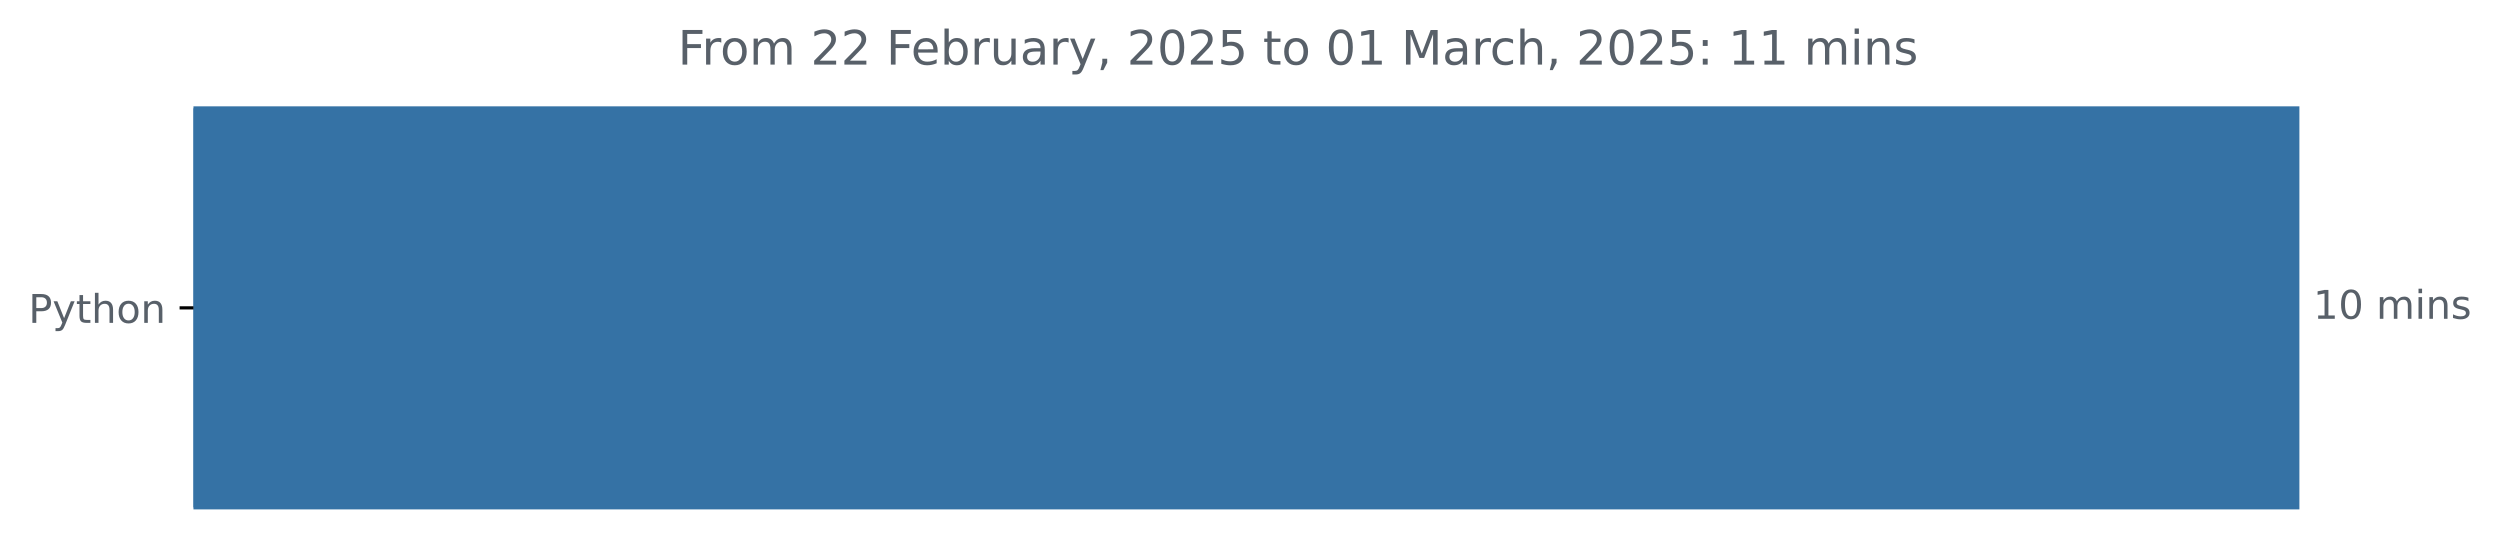
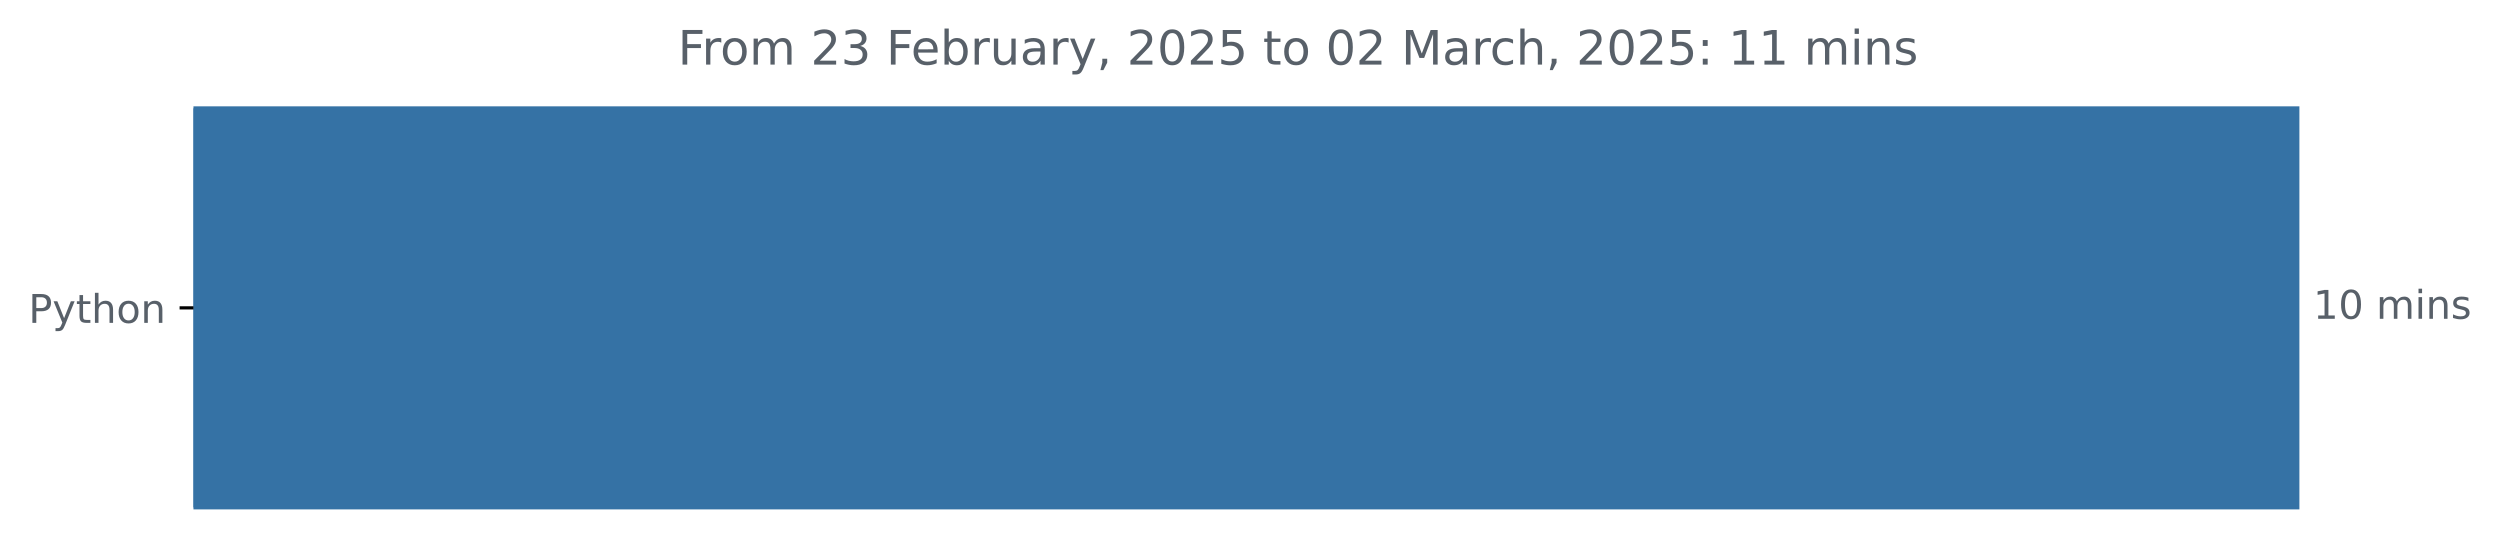
<svg xmlns="http://www.w3.org/2000/svg" xmlns:xlink="http://www.w3.org/1999/xlink" width="631.46pt" height="140.398pt" viewBox="0 0 631.46 140.398" version="1.1">
  <defs>
    <style type="text/css">*{stroke-linejoin: round; stroke-linecap: butt}</style>
  </defs>
  <g id="figure_1">
    <g id="patch_1">
      <path d="M 0 140.398  L 631.46 140.398  L 631.46 0  L 0 0  L 0 140.398  z " style="fill: none" />
    </g>
    <g id="axes_1">
      <g id="patch_2">
-         <path d="M 48.862 27.358  L 580.291 27.358  L 580.291 128.158  L 48.862 128.158  z " clip-path="url(#p038e1aecbf)" style="fill: #3572a5; stroke: #3572a5; stroke-linejoin: miter" />
+         <path d="M 48.862 27.358  L 580.291 27.358  L 580.291 128.158  L 48.862 128.158  z " clip-path="url(#p7f420816e6)" style="fill: #3572a5; stroke: #3572a5; stroke-linejoin: miter" />
      </g>
      <g id="matplotlib.axis_1" />
      <g id="matplotlib.axis_2">
        <g id="ytick_1">
          <g id="line2d_1">
            <defs>
-               <path id="m12f021cea3" d="M 0 0  L -3.5 0  " style="stroke: #000000; stroke-width: 0.8" />
+               <path id="m8a1a4fceb0" d="M 0 0  L -3.5 0  " style="stroke: #000000; stroke-width: 0.8" />
            </defs>
            <g>
-               <use xlink:href="#m12f021cea3" x="48.862" y="77.758" style="stroke: #000000; stroke-width: 0.8" />
+               <use xlink:href="#m8a1a4fceb0" x="48.862" y="77.758" style="stroke: #000000; stroke-width: 0.8" />
            </g>
          </g>
          <g id="text_1">
            <g style="fill: #586069" transform="translate(7.2 81.55734) scale(0.1 -0.1)">
              <defs>
                <path id="DejaVuSans-50" d="M 1259 4147  L 1259 2394  L 2053 2394  Q 2494 2394 2734 2622  Q 2975 2850 2975 3272  Q 2975 3691 2734 3919  Q 2494 4147 2053 4147  L 1259 4147  z M 628 4666  L 2053 4666  Q 2838 4666 3239 4311  Q 3641 3956 3641 3272  Q 3641 2581 3239 2228  Q 2838 1875 2053 1875  L 1259 1875  L 1259 0  L 628 0  L 628 4666  z " transform="scale(0.015625)" />
                <path id="DejaVuSans-79" d="M 2059 -325  Q 1816 -950 1584 -1140  Q 1353 -1331 966 -1331  L 506 -1331  L 506 -850  L 844 -850  Q 1081 -850 1212 -737  Q 1344 -625 1503 -206  L 1606 56  L 191 3500  L 800 3500  L 1894 763  L 2988 3500  L 3597 3500  L 2059 -325  z " transform="scale(0.015625)" />
                <path id="DejaVuSans-74" d="M 1172 4494  L 1172 3500  L 2356 3500  L 2356 3053  L 1172 3053  L 1172 1153  Q 1172 725 1289 603  Q 1406 481 1766 481  L 2356 481  L 2356 0  L 1766 0  Q 1100 0 847 248  Q 594 497 594 1153  L 594 3053  L 172 3053  L 172 3500  L 594 3500  L 594 4494  L 1172 4494  z " transform="scale(0.015625)" />
                <path id="DejaVuSans-68" d="M 3513 2113  L 3513 0  L 2938 0  L 2938 2094  Q 2938 2591 2744 2837  Q 2550 3084 2163 3084  Q 1697 3084 1428 2787  Q 1159 2491 1159 1978  L 1159 0  L 581 0  L 581 4863  L 1159 4863  L 1159 2956  Q 1366 3272 1645 3428  Q 1925 3584 2291 3584  Q 2894 3584 3203 3211  Q 3513 2838 3513 2113  z " transform="scale(0.015625)" />
                <path id="DejaVuSans-6f" d="M 1959 3097  Q 1497 3097 1228 2736  Q 959 2375 959 1747  Q 959 1119 1226 758  Q 1494 397 1959 397  Q 2419 397 2687 759  Q 2956 1122 2956 1747  Q 2956 2369 2687 2733  Q 2419 3097 1959 3097  z M 1959 3584  Q 2709 3584 3137 3096  Q 3566 2609 3566 1747  Q 3566 888 3137 398  Q 2709 -91 1959 -91  Q 1206 -91 779 398  Q 353 888 353 1747  Q 353 2609 779 3096  Q 1206 3584 1959 3584  z " transform="scale(0.015625)" />
                <path id="DejaVuSans-6e" d="M 3513 2113  L 3513 0  L 2938 0  L 2938 2094  Q 2938 2591 2744 2837  Q 2550 3084 2163 3084  Q 1697 3084 1428 2787  Q 1159 2491 1159 1978  L 1159 0  L 581 0  L 581 3500  L 1159 3500  L 1159 2956  Q 1366 3272 1645 3428  Q 1925 3584 2291 3584  Q 2894 3584 3203 3211  Q 3513 2838 3513 2113  z " transform="scale(0.015625)" />
              </defs>
              <use xlink:href="#DejaVuSans-50" />
              <use xlink:href="#DejaVuSans-79" x="60.303" />
              <use xlink:href="#DejaVuSans-74" x="119.482" />
              <use xlink:href="#DejaVuSans-68" x="158.691" />
              <use xlink:href="#DejaVuSans-6f" x="222.07" />
              <use xlink:href="#DejaVuSans-6e" x="283.252" />
            </g>
          </g>
        </g>
      </g>
      <g id="text_2">
        <g style="fill: #586069" transform="translate(584.2911 80.5175) scale(0.1 -0.1)">
          <defs>
            <path id="DejaVuSans-31" d="M 794 531  L 1825 531  L 1825 4091  L 703 3866  L 703 4441  L 1819 4666  L 2450 4666  L 2450 531  L 3481 531  L 3481 0  L 794 0  L 794 531  z " transform="scale(0.015625)" />
            <path id="DejaVuSans-30" d="M 2034 4250  Q 1547 4250 1301 3770  Q 1056 3291 1056 2328  Q 1056 1369 1301 889  Q 1547 409 2034 409  Q 2525 409 2770 889  Q 3016 1369 3016 2328  Q 3016 3291 2770 3770  Q 2525 4250 2034 4250  z M 2034 4750  Q 2819 4750 3233 4129  Q 3647 3509 3647 2328  Q 3647 1150 3233 529  Q 2819 -91 2034 -91  Q 1250 -91 836 529  Q 422 1150 422 2328  Q 422 3509 836 4129  Q 1250 4750 2034 4750  z " transform="scale(0.015625)" />
            <path id="DejaVuSans-20" transform="scale(0.015625)" />
            <path id="DejaVuSans-6d" d="M 3328 2828  Q 3544 3216 3844 3400  Q 4144 3584 4550 3584  Q 5097 3584 5394 3201  Q 5691 2819 5691 2113  L 5691 0  L 5113 0  L 5113 2094  Q 5113 2597 4934 2840  Q 4756 3084 4391 3084  Q 3944 3084 3684 2787  Q 3425 2491 3425 1978  L 3425 0  L 2847 0  L 2847 2094  Q 2847 2600 2669 2842  Q 2491 3084 2119 3084  Q 1678 3084 1418 2786  Q 1159 2488 1159 1978  L 1159 0  L 581 0  L 581 3500  L 1159 3500  L 1159 2956  Q 1356 3278 1631 3431  Q 1906 3584 2284 3584  Q 2666 3584 2933 3390  Q 3200 3197 3328 2828  z " transform="scale(0.015625)" />
            <path id="DejaVuSans-69" d="M 603 3500  L 1178 3500  L 1178 0  L 603 0  L 603 3500  z M 603 4863  L 1178 4863  L 1178 4134  L 603 4134  L 603 4863  z " transform="scale(0.015625)" />
            <path id="DejaVuSans-73" d="M 2834 3397  L 2834 2853  Q 2591 2978 2328 3040  Q 2066 3103 1784 3103  Q 1356 3103 1142 2972  Q 928 2841 928 2578  Q 928 2378 1081 2264  Q 1234 2150 1697 2047  L 1894 2003  Q 2506 1872 2764 1633  Q 3022 1394 3022 966  Q 3022 478 2636 193  Q 2250 -91 1575 -91  Q 1294 -91 989 -36  Q 684 19 347 128  L 347 722  Q 666 556 975 473  Q 1284 391 1588 391  Q 1994 391 2212 530  Q 2431 669 2431 922  Q 2431 1156 2273 1281  Q 2116 1406 1581 1522  L 1381 1569  Q 847 1681 609 1914  Q 372 2147 372 2553  Q 372 3047 722 3315  Q 1072 3584 1716 3584  Q 2034 3584 2315 3537  Q 2597 3491 2834 3397  z " transform="scale(0.015625)" />
          </defs>
          <use xlink:href="#DejaVuSans-31" />
          <use xlink:href="#DejaVuSans-30" x="63.623" />
          <use xlink:href="#DejaVuSans-20" x="127.246" />
          <use xlink:href="#DejaVuSans-6d" x="159.033" />
          <use xlink:href="#DejaVuSans-69" x="256.445" />
          <use xlink:href="#DejaVuSans-6e" x="284.229" />
          <use xlink:href="#DejaVuSans-73" x="347.607" />
        </g>
      </g>
      <g id="text_3">
        <g style="fill: #586069" transform="translate(171.2222 16.31812) scale(0.12 -0.12)">
          <defs>
            <path id="DejaVuSans-46" d="M 628 4666  L 3309 4666  L 3309 4134  L 1259 4134  L 1259 2759  L 3109 2759  L 3109 2228  L 1259 2228  L 1259 0  L 628 0  L 628 4666  z " transform="scale(0.015625)" />
            <path id="DejaVuSans-72" d="M 2631 2963  Q 2534 3019 2420 3045  Q 2306 3072 2169 3072  Q 1681 3072 1420 2755  Q 1159 2438 1159 1844  L 1159 0  L 581 0  L 581 3500  L 1159 3500  L 1159 2956  Q 1341 3275 1631 3429  Q 1922 3584 2338 3584  Q 2397 3584 2469 3576  Q 2541 3569 2628 3553  L 2631 2963  z " transform="scale(0.015625)" />
            <path id="DejaVuSans-32" d="M 1228 531  L 3431 531  L 3431 0  L 469 0  L 469 531  Q 828 903 1448 1529  Q 2069 2156 2228 2338  Q 2531 2678 2651 2914  Q 2772 3150 2772 3378  Q 2772 3750 2511 3984  Q 2250 4219 1831 4219  Q 1534 4219 1204 4116  Q 875 4013 500 3803  L 500 4441  Q 881 4594 1212 4672  Q 1544 4750 1819 4750  Q 2544 4750 2975 4387  Q 3406 4025 3406 3419  Q 3406 3131 3298 2873  Q 3191 2616 2906 2266  Q 2828 2175 2409 1742  Q 1991 1309 1228 531  z " transform="scale(0.015625)" />
+             <path id="DejaVuSans-33" d="M 2597 2516  Q 3050 2419 3304 2112  Q 3559 1806 3559 1356  Q 3559 666 3084 287  Q 2609 -91 1734 -91  Q 1441 -91 1130 -33  Q 819 25 488 141  L 488 750  Q 750 597 1062 519  Q 1375 441 1716 441  Q 2309 441 2620 675  Q 2931 909 2931 1356  Q 2931 1769 2642 2001  Q 2353 2234 1838 2234  L 1294 2234  L 1294 2753  L 1863 2753  Q 2328 2753 2575 2939  Q 2822 3125 2822 3475  Q 2822 3834 2567 4026  Q 2313 4219 1838 4219  Q 1578 4219 1281 4162  Q 984 4106 628 3988  L 628 4550  Q 988 4650 1302 4700  Q 1616 4750 1894 4750  Q 2613 4750 3031 4423  Q 3450 4097 3450 3541  Q 3450 3153 3228 2886  Q 3006 2619 2597 2516  z " transform="scale(0.015625)" />
            <path id="DejaVuSans-65" d="M 3597 1894  L 3597 1613  L 953 1613  Q 991 1019 1311 708  Q 1631 397 2203 397  Q 2534 397 2845 478  Q 3156 559 3463 722  L 3463 178  Q 3153 47 2828 -22  Q 2503 -91 2169 -91  Q 1331 -91 842 396  Q 353 884 353 1716  Q 353 2575 817 3079  Q 1281 3584 2069 3584  Q 2775 3584 3186 3129  Q 3597 2675 3597 1894  z M 3022 2063  Q 3016 2534 2758 2815  Q 2500 3097 2075 3097  Q 1594 3097 1305 2825  Q 1016 2553 972 2059  L 3022 2063  z " transform="scale(0.015625)" />
            <path id="DejaVuSans-62" d="M 3116 1747  Q 3116 2381 2855 2742  Q 2594 3103 2138 3103  Q 1681 3103 1420 2742  Q 1159 2381 1159 1747  Q 1159 1113 1420 752  Q 1681 391 2138 391  Q 2594 391 2855 752  Q 3116 1113 3116 1747  z M 1159 2969  Q 1341 3281 1617 3432  Q 1894 3584 2278 3584  Q 2916 3584 3314 3078  Q 3713 2572 3713 1747  Q 3713 922 3314 415  Q 2916 -91 2278 -91  Q 1894 -91 1617 61  Q 1341 213 1159 525  L 1159 0  L 581 0  L 581 4863  L 1159 4863  L 1159 2969  z " transform="scale(0.015625)" />
            <path id="DejaVuSans-75" d="M 544 1381  L 544 3500  L 1119 3500  L 1119 1403  Q 1119 906 1312 657  Q 1506 409 1894 409  Q 2359 409 2629 706  Q 2900 1003 2900 1516  L 2900 3500  L 3475 3500  L 3475 0  L 2900 0  L 2900 538  Q 2691 219 2414 64  Q 2138 -91 1772 -91  Q 1169 -91 856 284  Q 544 659 544 1381  z M 1991 3584  L 1991 3584  z " transform="scale(0.015625)" />
            <path id="DejaVuSans-61" d="M 2194 1759  Q 1497 1759 1228 1600  Q 959 1441 959 1056  Q 959 750 1161 570  Q 1363 391 1709 391  Q 2188 391 2477 730  Q 2766 1069 2766 1631  L 2766 1759  L 2194 1759  z M 3341 1997  L 3341 0  L 2766 0  L 2766 531  Q 2569 213 2275 61  Q 1981 -91 1556 -91  Q 1019 -91 701 211  Q 384 513 384 1019  Q 384 1609 779 1909  Q 1175 2209 1959 2209  L 2766 2209  L 2766 2266  Q 2766 2663 2505 2880  Q 2244 3097 1772 3097  Q 1472 3097 1187 3025  Q 903 2953 641 2809  L 641 3341  Q 956 3463 1253 3523  Q 1550 3584 1831 3584  Q 2591 3584 2966 3190  Q 3341 2797 3341 1997  z " transform="scale(0.015625)" />
            <path id="DejaVuSans-2c" d="M 750 794  L 1409 794  L 1409 256  L 897 -744  L 494 -744  L 750 256  L 750 794  z " transform="scale(0.015625)" />
            <path id="DejaVuSans-35" d="M 691 4666  L 3169 4666  L 3169 4134  L 1269 4134  L 1269 2991  Q 1406 3038 1543 3061  Q 1681 3084 1819 3084  Q 2600 3084 3056 2656  Q 3513 2228 3513 1497  Q 3513 744 3044 326  Q 2575 -91 1722 -91  Q 1428 -91 1123 -41  Q 819 9 494 109  L 494 744  Q 775 591 1075 516  Q 1375 441 1709 441  Q 2250 441 2565 725  Q 2881 1009 2881 1497  Q 2881 1984 2565 2268  Q 2250 2553 1709 2553  Q 1456 2553 1204 2497  Q 953 2441 691 2322  L 691 4666  z " transform="scale(0.015625)" />
            <path id="DejaVuSans-4d" d="M 628 4666  L 1569 4666  L 2759 1491  L 3956 4666  L 4897 4666  L 4897 0  L 4281 0  L 4281 4097  L 3078 897  L 2444 897  L 1241 4097  L 1241 0  L 628 0  L 628 4666  z " transform="scale(0.015625)" />
            <path id="DejaVuSans-63" d="M 3122 3366  L 3122 2828  Q 2878 2963 2633 3030  Q 2388 3097 2138 3097  Q 1578 3097 1268 2742  Q 959 2388 959 1747  Q 959 1106 1268 751  Q 1578 397 2138 397  Q 2388 397 2633 464  Q 2878 531 3122 666  L 3122 134  Q 2881 22 2623 -34  Q 2366 -91 2075 -91  Q 1284 -91 818 406  Q 353 903 353 1747  Q 353 2603 823 3093  Q 1294 3584 2113 3584  Q 2378 3584 2631 3529  Q 2884 3475 3122 3366  z " transform="scale(0.015625)" />
            <path id="DejaVuSans-3a" d="M 750 794  L 1409 794  L 1409 0  L 750 0  L 750 794  z M 750 3309  L 1409 3309  L 1409 2516  L 750 2516  L 750 3309  z " transform="scale(0.015625)" />
          </defs>
          <use xlink:href="#DejaVuSans-46" />
          <use xlink:href="#DejaVuSans-72" x="50.27" />
          <use xlink:href="#DejaVuSans-6f" x="89.133" />
          <use xlink:href="#DejaVuSans-6d" x="150.314" />
          <use xlink:href="#DejaVuSans-20" x="247.727" />
          <use xlink:href="#DejaVuSans-32" x="279.514" />
-           <use xlink:href="#DejaVuSans-32" x="343.137" />
+           <use xlink:href="#DejaVuSans-33" x="343.137" />
          <use xlink:href="#DejaVuSans-20" x="406.76" />
          <use xlink:href="#DejaVuSans-46" x="438.547" />
          <use xlink:href="#DejaVuSans-65" x="490.566" />
          <use xlink:href="#DejaVuSans-62" x="552.09" />
          <use xlink:href="#DejaVuSans-72" x="615.566" />
          <use xlink:href="#DejaVuSans-75" x="656.68" />
          <use xlink:href="#DejaVuSans-61" x="720.059" />
          <use xlink:href="#DejaVuSans-72" x="781.338" />
          <use xlink:href="#DejaVuSans-79" x="822.451" />
          <use xlink:href="#DejaVuSans-2c" x="881.631" />
          <use xlink:href="#DejaVuSans-20" x="913.418" />
          <use xlink:href="#DejaVuSans-32" x="945.205" />
          <use xlink:href="#DejaVuSans-30" x="1008.828" />
          <use xlink:href="#DejaVuSans-32" x="1072.451" />
          <use xlink:href="#DejaVuSans-35" x="1136.074" />
          <use xlink:href="#DejaVuSans-20" x="1199.697" />
          <use xlink:href="#DejaVuSans-74" x="1231.484" />
          <use xlink:href="#DejaVuSans-6f" x="1270.693" />
          <use xlink:href="#DejaVuSans-20" x="1331.875" />
          <use xlink:href="#DejaVuSans-30" x="1363.662" />
-           <use xlink:href="#DejaVuSans-31" x="1427.285" />
+           <use xlink:href="#DejaVuSans-32" x="1427.285" />
          <use xlink:href="#DejaVuSans-20" x="1490.908" />
          <use xlink:href="#DejaVuSans-4d" x="1522.695" />
          <use xlink:href="#DejaVuSans-61" x="1608.975" />
          <use xlink:href="#DejaVuSans-72" x="1670.254" />
          <use xlink:href="#DejaVuSans-63" x="1709.117" />
          <use xlink:href="#DejaVuSans-68" x="1764.098" />
          <use xlink:href="#DejaVuSans-2c" x="1827.477" />
          <use xlink:href="#DejaVuSans-20" x="1859.264" />
          <use xlink:href="#DejaVuSans-32" x="1891.051" />
          <use xlink:href="#DejaVuSans-30" x="1954.674" />
          <use xlink:href="#DejaVuSans-32" x="2018.297" />
          <use xlink:href="#DejaVuSans-35" x="2081.92" />
          <use xlink:href="#DejaVuSans-3a" x="2145.543" />
          <use xlink:href="#DejaVuSans-20" x="2179.234" />
          <use xlink:href="#DejaVuSans-31" x="2211.021" />
          <use xlink:href="#DejaVuSans-31" x="2274.645" />
          <use xlink:href="#DejaVuSans-20" x="2338.268" />
          <use xlink:href="#DejaVuSans-6d" x="2370.055" />
          <use xlink:href="#DejaVuSans-69" x="2467.467" />
          <use xlink:href="#DejaVuSans-6e" x="2495.25" />
          <use xlink:href="#DejaVuSans-73" x="2558.629" />
        </g>
      </g>
    </g>
  </g>
  <defs>
-     <clipPath id="p038e1aecbf">
+     <clipPath id="p7f420816e6">
      <rect x="48.862" y="22.318" width="558" height="110.88" />
    </clipPath>
  </defs>
</svg>
